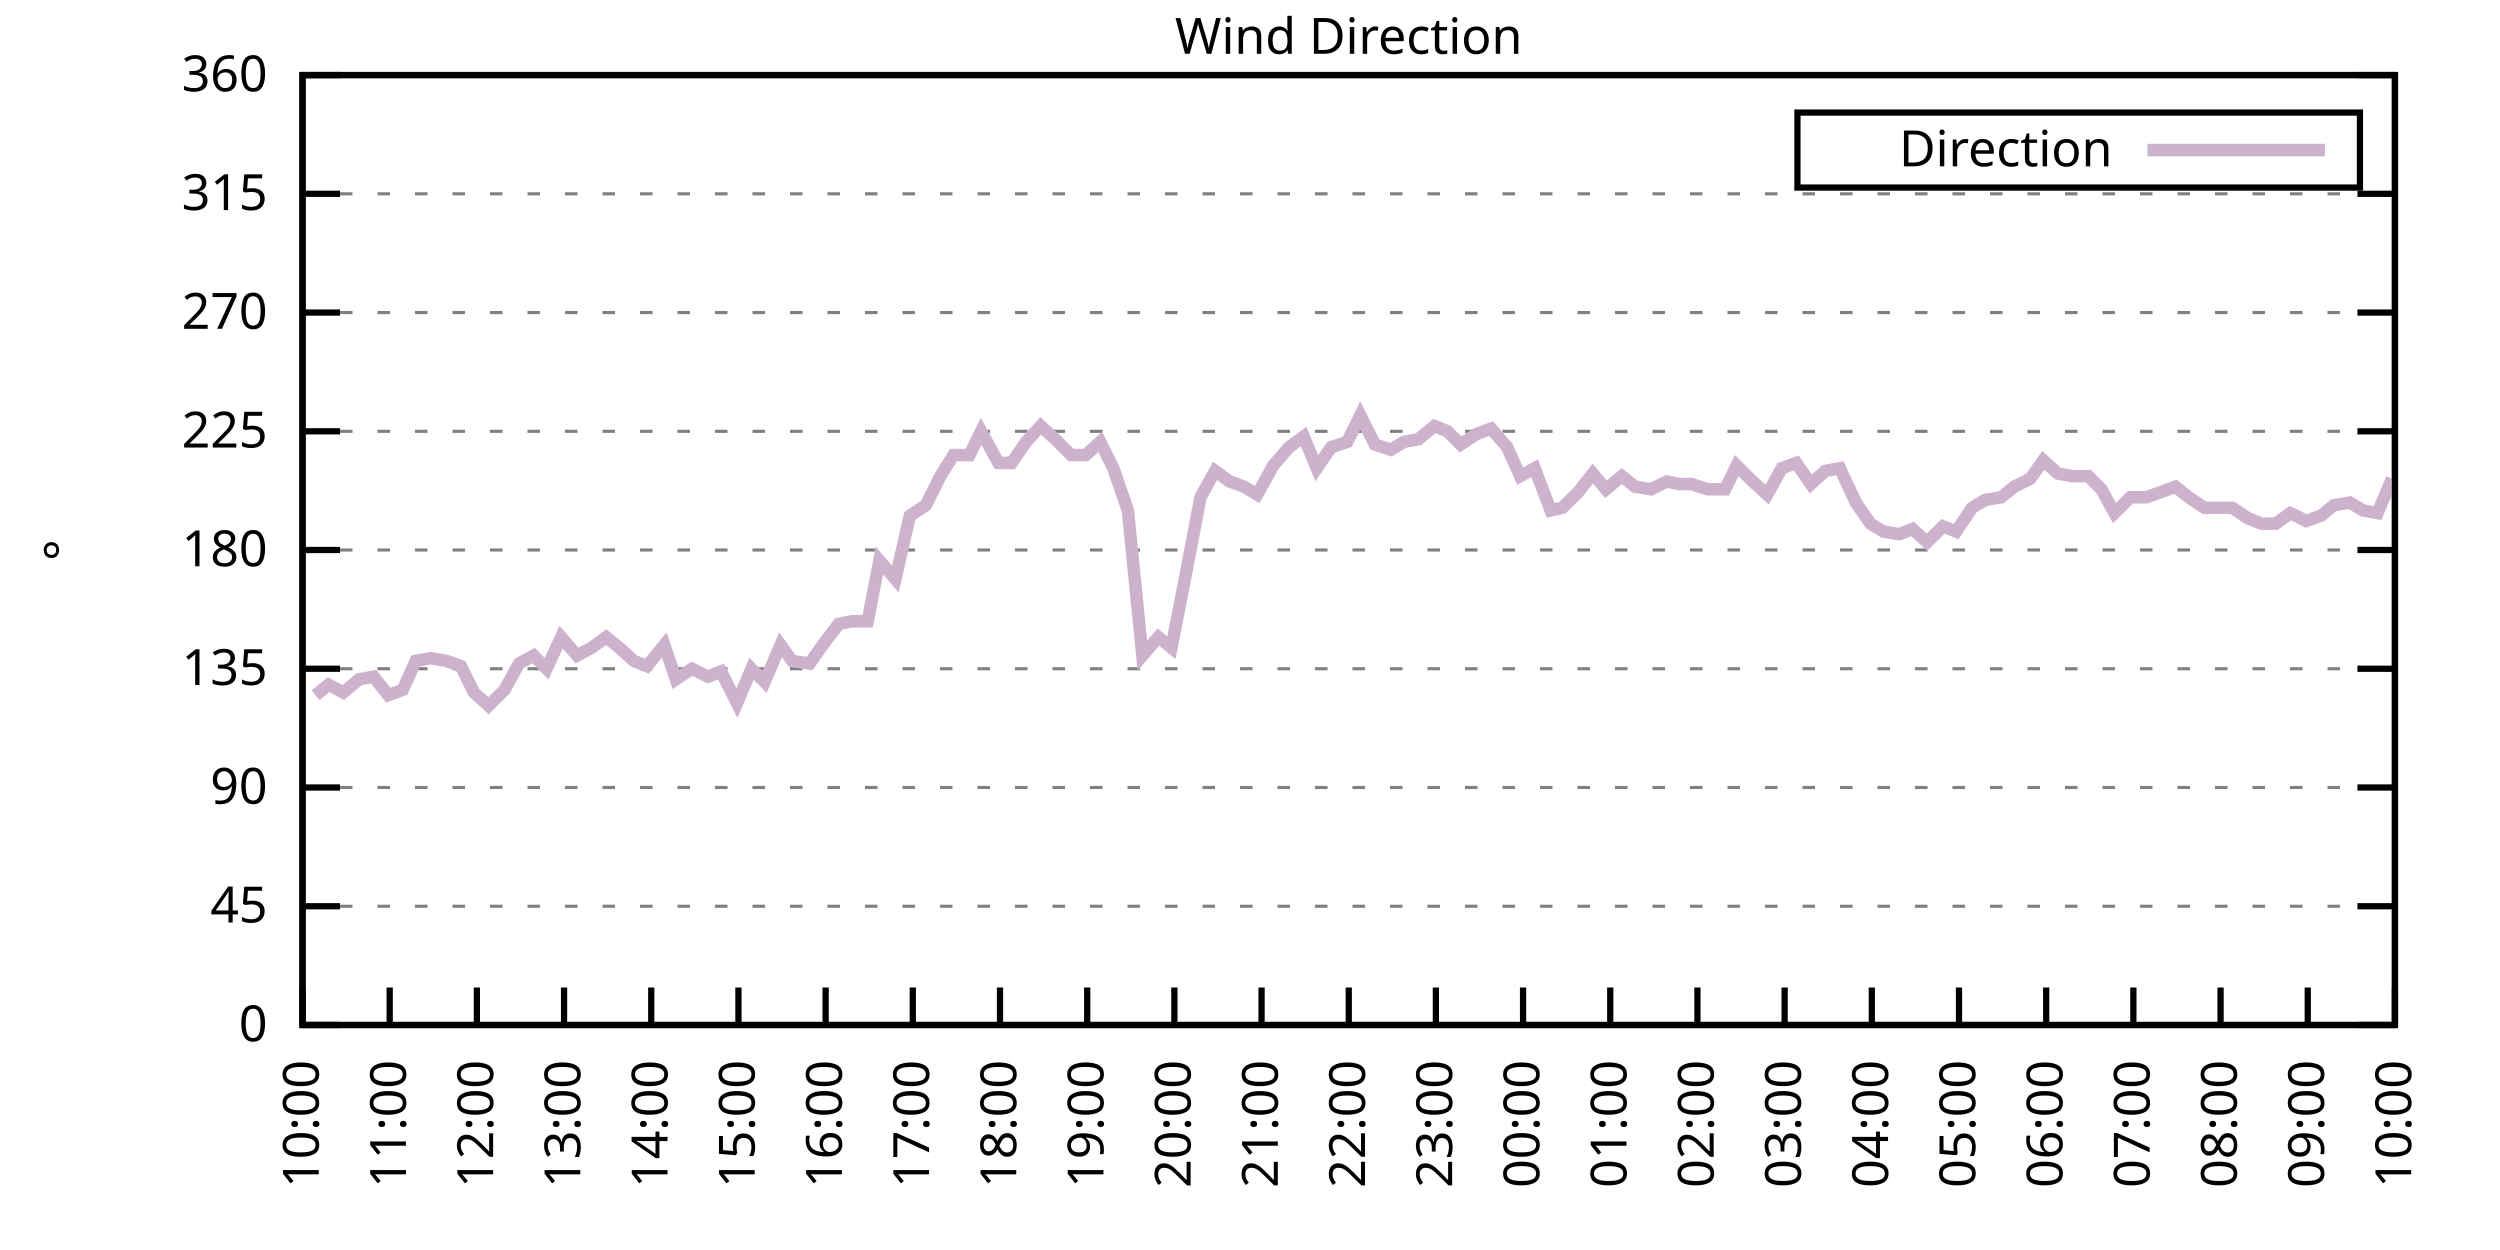
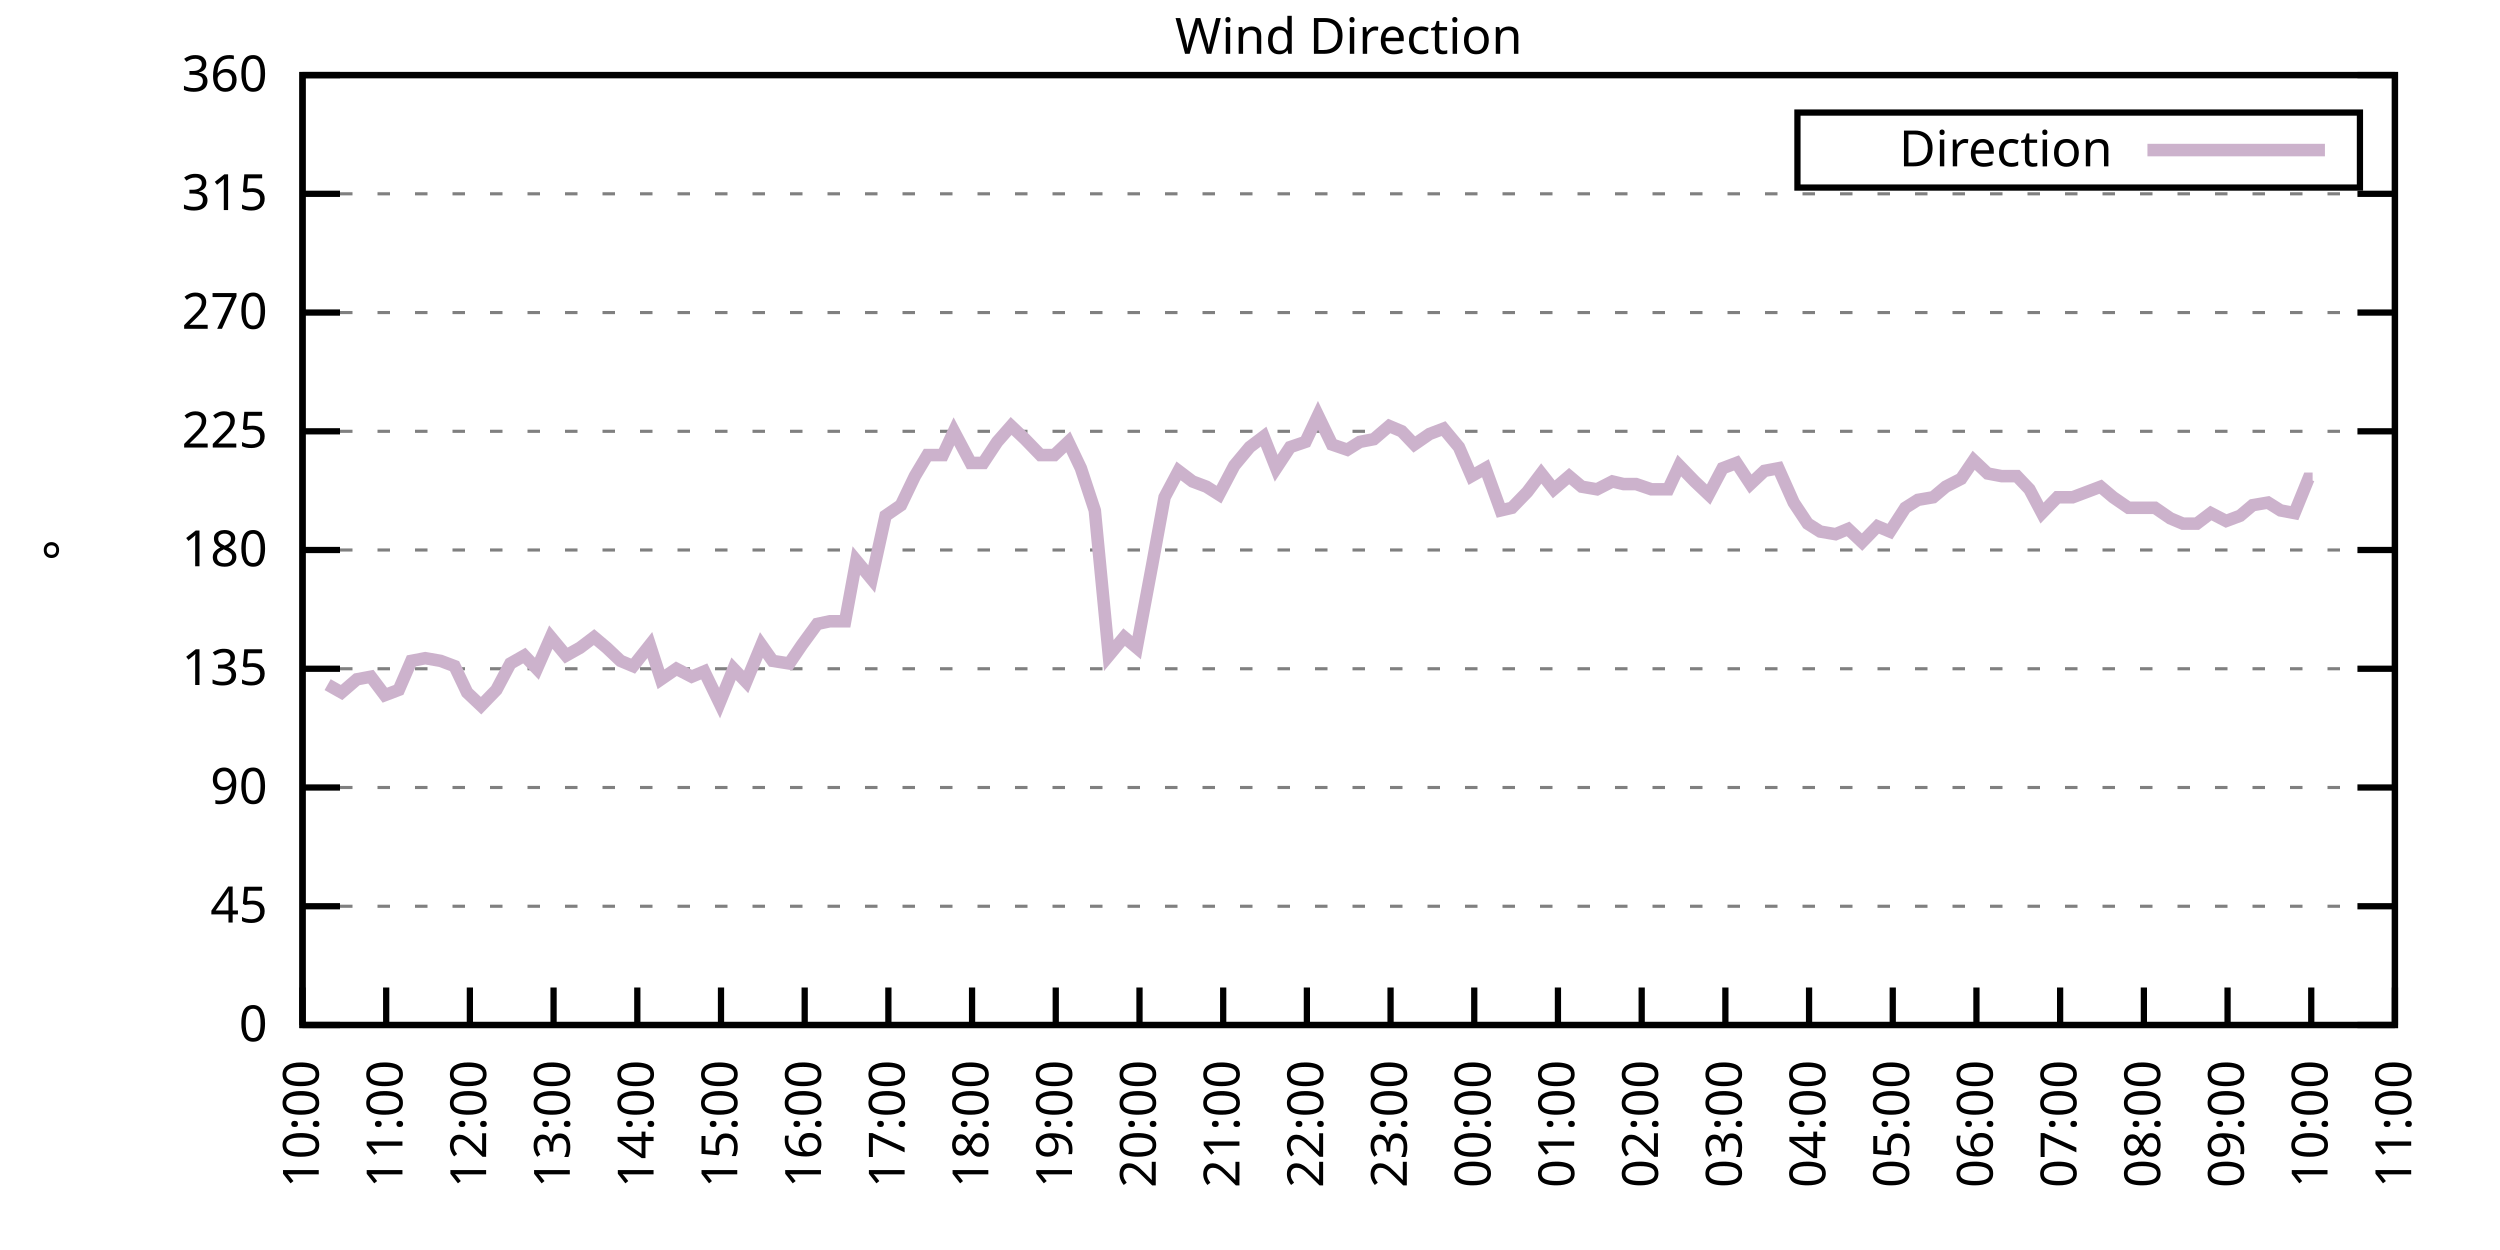
<svg xmlns="http://www.w3.org/2000/svg" xmlns:xlink="http://www.w3.org/1999/xlink" width="400" height="200" viewBox="0 0 400 200">
  <g id="gnuplot_canvas">
    <rect x="0" y="0" width="400" height="200" fill="none" />
    <defs>
      <circle id="gpDot" r="0.5" stroke-width="0.5" stroke="currentColor" />
      <path id="gpPt0" stroke-width="0.333" stroke="currentColor" d="M-1,0 h2 M0,-1 v2" />
      <path id="gpPt1" stroke-width="0.333" stroke="currentColor" d="M-1,-1 L1,1 M1,-1 L-1,1" />
      <path id="gpPt2" stroke-width="0.333" stroke="currentColor" d="M-1,0 L1,0 M0,-1 L0,1 M-1,-1 L1,1 M-1,1 L1,-1" />
      <rect id="gpPt3" stroke-width="0.333" stroke="currentColor" x="-1" y="-1" width="2" height="2" />
      <rect id="gpPt4" stroke-width="0.333" stroke="currentColor" fill="currentColor" x="-1" y="-1" width="2" height="2" />
      <circle id="gpPt5" stroke-width="0.333" stroke="currentColor" cx="0" cy="0" r="1" />
      <use xlink:href="#gpPt5" id="gpPt6" fill="currentColor" stroke="none" />
      <path id="gpPt7" stroke-width="0.333" stroke="currentColor" d="M0,-1.33 L-1.33,0.67 L1.33,0.67 z" />
      <use xlink:href="#gpPt7" id="gpPt8" fill="currentColor" stroke="none" />
      <use xlink:href="#gpPt7" id="gpPt9" stroke="currentColor" transform="rotate(180)" />
      <use xlink:href="#gpPt9" id="gpPt10" fill="currentColor" stroke="none" />
      <use xlink:href="#gpPt3" id="gpPt11" stroke="currentColor" transform="rotate(45)" />
      <use xlink:href="#gpPt11" id="gpPt12" fill="currentColor" stroke="none" />
      <path id="gpPt13" stroke-width="0.333" stroke="currentColor" d="M0,1.330 L1.265,0.411 L0.782,-1.067 L-0.782,-1.076 L-1.265,0.411 z" />
      <use xlink:href="#gpPt13" id="gpPt14" fill="currentColor" stroke="none" />
      <filter id="textbox" filterUnits="objectBoundingBox" x="0" y="0" height="1" width="1">
        <feFlood flood-color="white" flood-opacity="1" result="bgnd" />
        <feComposite in="SourceGraphic" in2="bgnd" operator="atop" />
      </filter>
      <filter id="greybox" filterUnits="objectBoundingBox" x="0" y="0" height="1" width="1">
        <feFlood flood-color="lightgrey" flood-opacity="1" result="grey" />
        <feComposite in="SourceGraphic" in2="grey" operator="atop" />
      </filter>
    </defs>
    <g fill="none" color="white" stroke="currentColor" stroke-width="1.00" stroke-linecap="butt" stroke-linejoin="miter">
</g>
    <g fill="none" color="black" stroke="currentColor" stroke-width="1.00" stroke-linecap="butt" stroke-linejoin="miter">
      <g stroke="none" shape-rendering="crispEdges">
        <polygon fill="rgb(255, 255, 255)" points="48.40,164.00 383.18,164.00 383.18,12.02 48.40,12.02 " />
      </g>
    </g>
    <g fill="none" color="black" stroke="currentColor" stroke-width="1.00" stroke-linecap="butt" stroke-linejoin="miter">
</g>
    <g fill="none" color="black" stroke="black" stroke-width="0.50" stroke-linecap="butt" stroke-linejoin="miter">
</g>
    <g fill="none" color="gray" stroke="currentColor" stroke-width="0.50" stroke-linecap="butt" stroke-linejoin="miter">
      <path stroke="gray" stroke-dasharray="2,4" class="gridline" d="M48.40,164.00 L383.19,164.00  " />
    </g>
    <g fill="none" color="gray" stroke="gray" stroke-width="1.00" stroke-linecap="butt" stroke-linejoin="miter">
</g>
    <g fill="none" color="black" stroke="currentColor" stroke-width="1.00" stroke-linecap="butt" stroke-linejoin="miter">
      <path stroke="black" d="M48.40,164.00 L54.40,164.00 M383.19,164.00 L377.19,164.00  " />
      <g transform="translate(42.80,166.60)" stroke="none" fill="black" font-family="Sans" font-size="8.00" text-anchor="end">
        <text>
          <tspan font-family="Sans"> 0</tspan>
        </text>
      </g>
    </g>
    <g fill="none" color="black" stroke="currentColor" stroke-width="1.00" stroke-linecap="butt" stroke-linejoin="miter">
</g>
    <g fill="none" color="black" stroke="black" stroke-width="0.50" stroke-linecap="butt" stroke-linejoin="miter">
</g>
    <g fill="none" color="gray" stroke="currentColor" stroke-width="0.50" stroke-linecap="butt" stroke-linejoin="miter">
      <path stroke="gray" stroke-dasharray="2,4" class="gridline" d="M48.40,145.00 L383.19,145.00  " />
    </g>
    <g fill="none" color="gray" stroke="gray" stroke-width="1.00" stroke-linecap="butt" stroke-linejoin="miter">
</g>
    <g fill="none" color="black" stroke="currentColor" stroke-width="1.00" stroke-linecap="butt" stroke-linejoin="miter">
      <path stroke="black" d="M48.40,145.00 L54.40,145.00 M383.19,145.00 L377.19,145.00  " />
      <g transform="translate(42.80,147.60)" stroke="none" fill="black" font-family="Sans" font-size="8.00" text-anchor="end">
        <text>
          <tspan font-family="Sans"> 45</tspan>
        </text>
      </g>
    </g>
    <g fill="none" color="black" stroke="currentColor" stroke-width="1.00" stroke-linecap="butt" stroke-linejoin="miter">
</g>
    <g fill="none" color="black" stroke="black" stroke-width="0.50" stroke-linecap="butt" stroke-linejoin="miter">
</g>
    <g fill="none" color="gray" stroke="currentColor" stroke-width="0.50" stroke-linecap="butt" stroke-linejoin="miter">
      <path stroke="gray" stroke-dasharray="2,4" class="gridline" d="M48.40,126.00 L383.19,126.00  " />
    </g>
    <g fill="none" color="gray" stroke="gray" stroke-width="1.00" stroke-linecap="butt" stroke-linejoin="miter">
</g>
    <g fill="none" color="black" stroke="currentColor" stroke-width="1.00" stroke-linecap="butt" stroke-linejoin="miter">
      <path stroke="black" d="M48.40,126.00 L54.40,126.00 M383.19,126.00 L377.19,126.00  " />
      <g transform="translate(42.80,128.60)" stroke="none" fill="black" font-family="Sans" font-size="8.00" text-anchor="end">
        <text>
          <tspan font-family="Sans"> 90</tspan>
        </text>
      </g>
    </g>
    <g fill="none" color="black" stroke="currentColor" stroke-width="1.00" stroke-linecap="butt" stroke-linejoin="miter">
</g>
    <g fill="none" color="black" stroke="black" stroke-width="0.50" stroke-linecap="butt" stroke-linejoin="miter">
</g>
    <g fill="none" color="gray" stroke="currentColor" stroke-width="0.50" stroke-linecap="butt" stroke-linejoin="miter">
      <path stroke="gray" stroke-dasharray="2,4" class="gridline" d="M48.40,107.00 L383.19,107.00  " />
    </g>
    <g fill="none" color="gray" stroke="gray" stroke-width="1.00" stroke-linecap="butt" stroke-linejoin="miter">
</g>
    <g fill="none" color="black" stroke="currentColor" stroke-width="1.00" stroke-linecap="butt" stroke-linejoin="miter">
      <path stroke="black" d="M48.40,107.00 L54.40,107.00 M383.19,107.00 L377.19,107.00  " />
      <g transform="translate(42.80,109.60)" stroke="none" fill="black" font-family="Sans" font-size="8.00" text-anchor="end">
        <text>
          <tspan font-family="Sans"> 135</tspan>
        </text>
      </g>
    </g>
    <g fill="none" color="black" stroke="currentColor" stroke-width="1.00" stroke-linecap="butt" stroke-linejoin="miter">
</g>
    <g fill="none" color="black" stroke="black" stroke-width="0.50" stroke-linecap="butt" stroke-linejoin="miter">
</g>
    <g fill="none" color="gray" stroke="currentColor" stroke-width="0.50" stroke-linecap="butt" stroke-linejoin="miter">
      <path stroke="gray" stroke-dasharray="2,4" class="gridline" d="M48.40,88.00 L383.19,88.00  " />
    </g>
    <g fill="none" color="gray" stroke="gray" stroke-width="1.00" stroke-linecap="butt" stroke-linejoin="miter">
</g>
    <g fill="none" color="black" stroke="currentColor" stroke-width="1.00" stroke-linecap="butt" stroke-linejoin="miter">
      <path stroke="black" d="M48.40,88.00 L54.40,88.00 M383.19,88.00 L377.19,88.00  " />
      <g transform="translate(42.80,90.60)" stroke="none" fill="black" font-family="Sans" font-size="8.00" text-anchor="end">
        <text>
          <tspan font-family="Sans"> 180</tspan>
        </text>
      </g>
    </g>
    <g fill="none" color="black" stroke="currentColor" stroke-width="1.00" stroke-linecap="butt" stroke-linejoin="miter">
</g>
    <g fill="none" color="black" stroke="black" stroke-width="0.50" stroke-linecap="butt" stroke-linejoin="miter">
</g>
    <g fill="none" color="gray" stroke="currentColor" stroke-width="0.50" stroke-linecap="butt" stroke-linejoin="miter">
      <path stroke="gray" stroke-dasharray="2,4" class="gridline" d="M48.40,69.01 L383.19,69.01  " />
    </g>
    <g fill="none" color="gray" stroke="gray" stroke-width="1.00" stroke-linecap="butt" stroke-linejoin="miter">
</g>
    <g fill="none" color="black" stroke="currentColor" stroke-width="1.00" stroke-linecap="butt" stroke-linejoin="miter">
      <path stroke="black" d="M48.40,69.01 L54.40,69.01 M383.19,69.01 L377.19,69.01  " />
      <g transform="translate(42.80,71.61)" stroke="none" fill="black" font-family="Sans" font-size="8.00" text-anchor="end">
        <text>
          <tspan font-family="Sans"> 225</tspan>
        </text>
      </g>
    </g>
    <g fill="none" color="black" stroke="currentColor" stroke-width="1.00" stroke-linecap="butt" stroke-linejoin="miter">
</g>
    <g fill="none" color="black" stroke="black" stroke-width="0.50" stroke-linecap="butt" stroke-linejoin="miter">
</g>
    <g fill="none" color="gray" stroke="currentColor" stroke-width="0.50" stroke-linecap="butt" stroke-linejoin="miter">
      <path stroke="gray" stroke-dasharray="2,4" class="gridline" d="M48.40,50.01 L383.19,50.01  " />
    </g>
    <g fill="none" color="gray" stroke="gray" stroke-width="1.00" stroke-linecap="butt" stroke-linejoin="miter">
</g>
    <g fill="none" color="black" stroke="currentColor" stroke-width="1.00" stroke-linecap="butt" stroke-linejoin="miter">
      <path stroke="black" d="M48.40,50.01 L54.40,50.01 M383.19,50.01 L377.19,50.01  " />
      <g transform="translate(42.80,52.61)" stroke="none" fill="black" font-family="Sans" font-size="8.00" text-anchor="end">
        <text>
          <tspan font-family="Sans"> 270</tspan>
        </text>
      </g>
    </g>
    <g fill="none" color="black" stroke="currentColor" stroke-width="1.00" stroke-linecap="butt" stroke-linejoin="miter">
</g>
    <g fill="none" color="black" stroke="black" stroke-width="0.50" stroke-linecap="butt" stroke-linejoin="miter">
</g>
    <g fill="none" color="gray" stroke="currentColor" stroke-width="0.50" stroke-linecap="butt" stroke-linejoin="miter">
      <path stroke="gray" stroke-dasharray="2,4" class="gridline" d="M48.40,31.01 L383.19,31.01  " />
    </g>
    <g fill="none" color="gray" stroke="gray" stroke-width="1.00" stroke-linecap="butt" stroke-linejoin="miter">
</g>
    <g fill="none" color="black" stroke="currentColor" stroke-width="1.00" stroke-linecap="butt" stroke-linejoin="miter">
      <path stroke="black" d="M48.40,31.01 L54.40,31.01 M383.19,31.01 L377.19,31.01  " />
      <g transform="translate(42.80,33.61)" stroke="none" fill="black" font-family="Sans" font-size="8.00" text-anchor="end">
        <text>
          <tspan font-family="Sans"> 315</tspan>
        </text>
      </g>
    </g>
    <g fill="none" color="black" stroke="currentColor" stroke-width="1.00" stroke-linecap="butt" stroke-linejoin="miter">
</g>
    <g fill="none" color="black" stroke="black" stroke-width="0.50" stroke-linecap="butt" stroke-linejoin="miter">
</g>
    <g fill="none" color="gray" stroke="currentColor" stroke-width="0.50" stroke-linecap="butt" stroke-linejoin="miter">
      <path stroke="gray" stroke-dasharray="2,4" class="gridline" d="M48.40,12.01 L383.19,12.01  " />
    </g>
    <g fill="none" color="gray" stroke="gray" stroke-width="1.00" stroke-linecap="butt" stroke-linejoin="miter">
</g>
    <g fill="none" color="black" stroke="currentColor" stroke-width="1.00" stroke-linecap="butt" stroke-linejoin="miter">
      <path stroke="black" d="M48.40,12.01 L54.40,12.01 M383.19,12.01 L377.19,12.01  " />
      <g transform="translate(42.80,14.61)" stroke="none" fill="black" font-family="Sans" font-size="8.00" text-anchor="end">
        <text>
          <tspan font-family="Sans"> 360</tspan>
        </text>
      </g>
    </g>
    <g fill="none" color="black" stroke="currentColor" stroke-width="1.00" stroke-linecap="butt" stroke-linejoin="miter">
      <path stroke="black" d="M48.40,164.00 L48.40,158.00  " />
      <g transform="translate(51.00,169.60) rotate(270.00)" stroke="none" fill="black" font-family="Sans" font-size="8.00" text-anchor="end">
        <text>
          <tspan font-family="Sans">10:00</tspan>
        </text>
      </g>
    </g>
    <g fill="none" color="black" stroke="currentColor" stroke-width="1.00" stroke-linecap="butt" stroke-linejoin="miter">
-       <path stroke="black" d="M62.35,164.00 L62.35,158.00  " />
-       <g transform="translate(64.95,169.60) rotate(270.00)" stroke="none" fill="black" font-family="Sans" font-size="8.00" text-anchor="end">
+       <path stroke="black" d="M61.79,164.00 L61.79,158.00  " />
+       <g transform="translate(64.39,169.60) rotate(270.00)" stroke="none" fill="black" font-family="Sans" font-size="8.00" text-anchor="end">
        <text>
          <tspan font-family="Sans">11:00</tspan>
        </text>
      </g>
    </g>
    <g fill="none" color="black" stroke="currentColor" stroke-width="1.00" stroke-linecap="butt" stroke-linejoin="miter">
-       <path stroke="black" d="M76.30,164.00 L76.30,158.00  " />
-       <g transform="translate(78.90,169.60) rotate(270.00)" stroke="none" fill="black" font-family="Sans" font-size="8.00" text-anchor="end">
+       <path stroke="black" d="M75.18,164.00 L75.18,158.00  " />
+       <g transform="translate(77.78,169.60) rotate(270.00)" stroke="none" fill="black" font-family="Sans" font-size="8.00" text-anchor="end">
        <text>
          <tspan font-family="Sans">12:00</tspan>
        </text>
      </g>
    </g>
    <g fill="none" color="black" stroke="currentColor" stroke-width="1.00" stroke-linecap="butt" stroke-linejoin="miter">
-       <path stroke="black" d="M90.25,164.00 L90.25,158.00  " />
-       <g transform="translate(92.85,169.60) rotate(270.00)" stroke="none" fill="black" font-family="Sans" font-size="8.00" text-anchor="end">
+       <path stroke="black" d="M88.57,164.00 L88.57,158.00  " />
+       <g transform="translate(91.17,169.60) rotate(270.00)" stroke="none" fill="black" font-family="Sans" font-size="8.00" text-anchor="end">
        <text>
          <tspan font-family="Sans">13:00</tspan>
        </text>
      </g>
    </g>
    <g fill="none" color="black" stroke="currentColor" stroke-width="1.00" stroke-linecap="butt" stroke-linejoin="miter">
-       <path stroke="black" d="M104.20,164.00 L104.20,158.00  " />
-       <g transform="translate(106.80,169.60) rotate(270.00)" stroke="none" fill="black" font-family="Sans" font-size="8.00" text-anchor="end">
+       <path stroke="black" d="M101.97,164.00 L101.97,158.00  " />
+       <g transform="translate(104.57,169.60) rotate(270.00)" stroke="none" fill="black" font-family="Sans" font-size="8.00" text-anchor="end">
        <text>
          <tspan font-family="Sans">14:00</tspan>
        </text>
      </g>
    </g>
    <g fill="none" color="black" stroke="currentColor" stroke-width="1.00" stroke-linecap="butt" stroke-linejoin="miter">
-       <path stroke="black" d="M118.15,164.00 L118.15,158.00  " />
-       <g transform="translate(120.75,169.60) rotate(270.00)" stroke="none" fill="black" font-family="Sans" font-size="8.00" text-anchor="end">
+       <path stroke="black" d="M115.36,164.00 L115.36,158.00  " />
+       <g transform="translate(117.96,169.60) rotate(270.00)" stroke="none" fill="black" font-family="Sans" font-size="8.00" text-anchor="end">
        <text>
          <tspan font-family="Sans">15:00</tspan>
        </text>
      </g>
    </g>
    <g fill="none" color="black" stroke="currentColor" stroke-width="1.00" stroke-linecap="butt" stroke-linejoin="miter">
-       <path stroke="black" d="M132.10,164.00 L132.10,158.00  " />
-       <g transform="translate(134.70,169.60) rotate(270.00)" stroke="none" fill="black" font-family="Sans" font-size="8.00" text-anchor="end">
+       <path stroke="black" d="M128.75,164.00 L128.75,158.00  " />
+       <g transform="translate(131.35,169.60) rotate(270.00)" stroke="none" fill="black" font-family="Sans" font-size="8.00" text-anchor="end">
        <text>
          <tspan font-family="Sans">16:00</tspan>
        </text>
      </g>
    </g>
    <g fill="none" color="black" stroke="currentColor" stroke-width="1.00" stroke-linecap="butt" stroke-linejoin="miter">
-       <path stroke="black" d="M146.05,164.00 L146.05,158.00  " />
-       <g transform="translate(148.65,169.60) rotate(270.00)" stroke="none" fill="black" font-family="Sans" font-size="8.00" text-anchor="end">
+       <path stroke="black" d="M142.14,164.00 L142.14,158.00  " />
+       <g transform="translate(144.74,169.60) rotate(270.00)" stroke="none" fill="black" font-family="Sans" font-size="8.00" text-anchor="end">
        <text>
          <tspan font-family="Sans">17:00</tspan>
        </text>
      </g>
    </g>
    <g fill="none" color="black" stroke="currentColor" stroke-width="1.00" stroke-linecap="butt" stroke-linejoin="miter">
-       <path stroke="black" d="M160.00,164.00 L160.00,158.00  " />
-       <g transform="translate(162.60,169.60) rotate(270.00)" stroke="none" fill="black" font-family="Sans" font-size="8.00" text-anchor="end">
+       <path stroke="black" d="M155.53,164.00 L155.53,158.00  " />
+       <g transform="translate(158.13,169.60) rotate(270.00)" stroke="none" fill="black" font-family="Sans" font-size="8.00" text-anchor="end">
        <text>
          <tspan font-family="Sans">18:00</tspan>
        </text>
      </g>
    </g>
    <g fill="none" color="black" stroke="currentColor" stroke-width="1.00" stroke-linecap="butt" stroke-linejoin="miter">
-       <path stroke="black" d="M173.95,164.00 L173.95,158.00  " />
-       <g transform="translate(176.55,169.60) rotate(270.00)" stroke="none" fill="black" font-family="Sans" font-size="8.00" text-anchor="end">
+       <path stroke="black" d="M168.92,164.00 L168.92,158.00  " />
+       <g transform="translate(171.52,169.60) rotate(270.00)" stroke="none" fill="black" font-family="Sans" font-size="8.00" text-anchor="end">
        <text>
          <tspan font-family="Sans">19:00</tspan>
        </text>
      </g>
    </g>
    <g fill="none" color="black" stroke="currentColor" stroke-width="1.00" stroke-linecap="butt" stroke-linejoin="miter">
-       <path stroke="black" d="M187.90,164.00 L187.90,158.00  " />
-       <g transform="translate(190.50,169.60) rotate(270.00)" stroke="none" fill="black" font-family="Sans" font-size="8.00" text-anchor="end">
+       <path stroke="black" d="M182.32,164.00 L182.32,158.00  " />
+       <g transform="translate(184.92,169.60) rotate(270.00)" stroke="none" fill="black" font-family="Sans" font-size="8.00" text-anchor="end">
        <text>
          <tspan font-family="Sans">20:00</tspan>
        </text>
      </g>
    </g>
    <g fill="none" color="black" stroke="currentColor" stroke-width="1.00" stroke-linecap="butt" stroke-linejoin="miter">
-       <path stroke="black" d="M201.85,164.00 L201.85,158.00  " />
-       <g transform="translate(204.45,169.60) rotate(270.00)" stroke="none" fill="black" font-family="Sans" font-size="8.00" text-anchor="end">
+       <path stroke="black" d="M195.71,164.00 L195.71,158.00  " />
+       <g transform="translate(198.31,169.60) rotate(270.00)" stroke="none" fill="black" font-family="Sans" font-size="8.00" text-anchor="end">
        <text>
          <tspan font-family="Sans">21:00</tspan>
        </text>
      </g>
    </g>
    <g fill="none" color="black" stroke="currentColor" stroke-width="1.00" stroke-linecap="butt" stroke-linejoin="miter">
-       <path stroke="black" d="M215.80,164.00 L215.80,158.00  " />
-       <g transform="translate(218.40,169.60) rotate(270.00)" stroke="none" fill="black" font-family="Sans" font-size="8.00" text-anchor="end">
+       <path stroke="black" d="M209.10,164.00 L209.10,158.00  " />
+       <g transform="translate(211.70,169.60) rotate(270.00)" stroke="none" fill="black" font-family="Sans" font-size="8.00" text-anchor="end">
        <text>
          <tspan font-family="Sans">22:00</tspan>
        </text>
      </g>
    </g>
    <g fill="none" color="black" stroke="currentColor" stroke-width="1.00" stroke-linecap="butt" stroke-linejoin="miter">
-       <path stroke="black" d="M229.74,164.00 L229.74,158.00  " />
-       <g transform="translate(232.34,169.60) rotate(270.00)" stroke="none" fill="black" font-family="Sans" font-size="8.00" text-anchor="end">
+       <path stroke="black" d="M222.49,164.00 L222.49,158.00  " />
+       <g transform="translate(225.09,169.60) rotate(270.00)" stroke="none" fill="black" font-family="Sans" font-size="8.00" text-anchor="end">
        <text>
          <tspan font-family="Sans">23:00</tspan>
        </text>
      </g>
    </g>
    <g fill="none" color="black" stroke="currentColor" stroke-width="1.00" stroke-linecap="butt" stroke-linejoin="miter">
-       <path stroke="black" d="M243.69,164.00 L243.69,158.00  " />
-       <g transform="translate(246.29,169.60) rotate(270.00)" stroke="none" fill="black" font-family="Sans" font-size="8.00" text-anchor="end">
+       <path stroke="black" d="M235.88,164.00 L235.88,158.00  " />
+       <g transform="translate(238.48,169.60) rotate(270.00)" stroke="none" fill="black" font-family="Sans" font-size="8.00" text-anchor="end">
        <text>
          <tspan font-family="Sans">00:00</tspan>
        </text>
      </g>
    </g>
    <g fill="none" color="black" stroke="currentColor" stroke-width="1.00" stroke-linecap="butt" stroke-linejoin="miter">
-       <path stroke="black" d="M257.64,164.00 L257.64,158.00  " />
-       <g transform="translate(260.24,169.60) rotate(270.00)" stroke="none" fill="black" font-family="Sans" font-size="8.00" text-anchor="end">
+       <path stroke="black" d="M249.27,164.00 L249.27,158.00  " />
+       <g transform="translate(251.87,169.60) rotate(270.00)" stroke="none" fill="black" font-family="Sans" font-size="8.00" text-anchor="end">
        <text>
          <tspan font-family="Sans">01:00</tspan>
        </text>
      </g>
    </g>
    <g fill="none" color="black" stroke="currentColor" stroke-width="1.00" stroke-linecap="butt" stroke-linejoin="miter">
-       <path stroke="black" d="M271.59,164.00 L271.59,158.00  " />
-       <g transform="translate(274.19,169.60) rotate(270.00)" stroke="none" fill="black" font-family="Sans" font-size="8.00" text-anchor="end">
+       <path stroke="black" d="M262.67,164.00 L262.67,158.00  " />
+       <g transform="translate(265.27,169.60) rotate(270.00)" stroke="none" fill="black" font-family="Sans" font-size="8.00" text-anchor="end">
        <text>
          <tspan font-family="Sans">02:00</tspan>
        </text>
      </g>
    </g>
    <g fill="none" color="black" stroke="currentColor" stroke-width="1.00" stroke-linecap="butt" stroke-linejoin="miter">
-       <path stroke="black" d="M285.54,164.00 L285.54,158.00  " />
-       <g transform="translate(288.14,169.60) rotate(270.00)" stroke="none" fill="black" font-family="Sans" font-size="8.00" text-anchor="end">
+       <path stroke="black" d="M276.06,164.00 L276.06,158.00  " />
+       <g transform="translate(278.66,169.60) rotate(270.00)" stroke="none" fill="black" font-family="Sans" font-size="8.00" text-anchor="end">
        <text>
          <tspan font-family="Sans">03:00</tspan>
        </text>
      </g>
    </g>
    <g fill="none" color="black" stroke="currentColor" stroke-width="1.00" stroke-linecap="butt" stroke-linejoin="miter">
-       <path stroke="black" d="M299.49,164.00 L299.49,158.00  " />
-       <g transform="translate(302.09,169.60) rotate(270.00)" stroke="none" fill="black" font-family="Sans" font-size="8.00" text-anchor="end">
+       <path stroke="black" d="M289.45,164.00 L289.45,158.00  " />
+       <g transform="translate(292.05,169.60) rotate(270.00)" stroke="none" fill="black" font-family="Sans" font-size="8.00" text-anchor="end">
        <text>
          <tspan font-family="Sans">04:00</tspan>
        </text>
      </g>
    </g>
    <g fill="none" color="black" stroke="currentColor" stroke-width="1.00" stroke-linecap="butt" stroke-linejoin="miter">
-       <path stroke="black" d="M313.44,164.00 L313.44,158.00  " />
-       <g transform="translate(316.04,169.60) rotate(270.00)" stroke="none" fill="black" font-family="Sans" font-size="8.00" text-anchor="end">
+       <path stroke="black" d="M302.84,164.00 L302.84,158.00  " />
+       <g transform="translate(305.44,169.60) rotate(270.00)" stroke="none" fill="black" font-family="Sans" font-size="8.00" text-anchor="end">
        <text>
          <tspan font-family="Sans">05:00</tspan>
        </text>
      </g>
    </g>
    <g fill="none" color="black" stroke="currentColor" stroke-width="1.00" stroke-linecap="butt" stroke-linejoin="miter">
-       <path stroke="black" d="M327.39,164.00 L327.39,158.00  " />
-       <g transform="translate(329.99,169.60) rotate(270.00)" stroke="none" fill="black" font-family="Sans" font-size="8.00" text-anchor="end">
+       <path stroke="black" d="M316.23,164.00 L316.23,158.00  " />
+       <g transform="translate(318.83,169.60) rotate(270.00)" stroke="none" fill="black" font-family="Sans" font-size="8.00" text-anchor="end">
        <text>
          <tspan font-family="Sans">06:00</tspan>
        </text>
      </g>
    </g>
    <g fill="none" color="black" stroke="currentColor" stroke-width="1.00" stroke-linecap="butt" stroke-linejoin="miter">
-       <path stroke="black" d="M341.34,164.00 L341.34,158.00  " />
-       <g transform="translate(343.94,169.60) rotate(270.00)" stroke="none" fill="black" font-family="Sans" font-size="8.00" text-anchor="end">
+       <path stroke="black" d="M329.62,164.00 L329.62,158.00  " />
+       <g transform="translate(332.22,169.60) rotate(270.00)" stroke="none" fill="black" font-family="Sans" font-size="8.00" text-anchor="end">
        <text>
          <tspan font-family="Sans">07:00</tspan>
        </text>
      </g>
    </g>
    <g fill="none" color="black" stroke="currentColor" stroke-width="1.00" stroke-linecap="butt" stroke-linejoin="miter">
-       <path stroke="black" d="M355.29,164.00 L355.29,158.00  " />
-       <g transform="translate(357.89,169.60) rotate(270.00)" stroke="none" fill="black" font-family="Sans" font-size="8.00" text-anchor="end">
+       <path stroke="black" d="M343.02,164.00 L343.02,158.00  " />
+       <g transform="translate(345.62,169.60) rotate(270.00)" stroke="none" fill="black" font-family="Sans" font-size="8.00" text-anchor="end">
        <text>
          <tspan font-family="Sans">08:00</tspan>
        </text>
      </g>
    </g>
    <g fill="none" color="black" stroke="currentColor" stroke-width="1.00" stroke-linecap="butt" stroke-linejoin="miter">
-       <path stroke="black" d="M369.24,164.00 L369.24,158.00  " />
-       <g transform="translate(371.84,169.60) rotate(270.00)" stroke="none" fill="black" font-family="Sans" font-size="8.00" text-anchor="end">
+       <path stroke="black" d="M356.41,164.00 L356.41,158.00  " />
+       <g transform="translate(359.01,169.60) rotate(270.00)" stroke="none" fill="black" font-family="Sans" font-size="8.00" text-anchor="end">
        <text>
          <tspan font-family="Sans">09:00</tspan>
+         </text>
+       </g>
+     </g>
+     <g fill="none" color="black" stroke="currentColor" stroke-width="1.00" stroke-linecap="butt" stroke-linejoin="miter">
+       <path stroke="black" d="M369.80,164.00 L369.80,158.00  " />
+       <g transform="translate(372.40,169.60) rotate(270.00)" stroke="none" fill="black" font-family="Sans" font-size="8.00" text-anchor="end">
+         <text>
+           <tspan font-family="Sans">10:00</tspan>
        </text>
      </g>
    </g>
    <g fill="none" color="black" stroke="currentColor" stroke-width="1.00" stroke-linecap="butt" stroke-linejoin="miter">
      <path stroke="black" d="M383.19,164.00 L383.19,158.00  " />
      <g transform="translate(385.79,169.60) rotate(270.00)" stroke="none" fill="black" font-family="Sans" font-size="8.00" text-anchor="end">
        <text>
-           <tspan font-family="Sans">10:00</tspan>
+           <tspan font-family="Sans">11:00</tspan>
        </text>
      </g>
    </g>
    <g fill="none" color="black" stroke="currentColor" stroke-width="1.00" stroke-linecap="butt" stroke-linejoin="miter">
</g>
    <g fill="none" color="black" stroke="currentColor" stroke-width="1.00" stroke-linecap="butt" stroke-linejoin="miter">
      <path stroke="black" d="M48.40,12.01 L48.40,164.00 L383.19,164.00 L383.19,12.01 L48.40,12.01 Z  " />
    </g>
    <g fill="none" color="black" stroke="currentColor" stroke-width="1.00" stroke-linecap="butt" stroke-linejoin="miter">
</g>
    <g fill="none" color="black" stroke="currentColor" stroke-width="1.00" stroke-linecap="butt" stroke-linejoin="miter">
      <path stroke="black" d="M287.59,30.01 L287.59,18.01 L377.59,18.01 L377.59,30.01 L287.59,30.01 Z  " />
    </g>
    <g id="Wind_direction_plot_1">
      <g fill="none" color="white" stroke="black" stroke-width="2.00" stroke-linecap="butt" stroke-linejoin="miter">
</g>
      <g fill="none" color="black" stroke="currentColor" stroke-width="2.00" stroke-linecap="butt" stroke-linejoin="miter">
        <g transform="translate(337.99,26.61)" stroke="none" fill="black" font-family="Sans" font-size="8.00" text-anchor="end">
          <text>
            <tspan font-family="Sans">Direction</tspan>
          </text>
        </g>
      </g>
      <g fill="none" color="black" stroke="currentColor" stroke-width="2.00" stroke-linecap="butt" stroke-linejoin="miter">
-         <path stroke="rgb(204, 178, 204)" d="M343.59,24.01 L371.99,24.01 M50.49,111.23 L52.58,109.54 L54.91,110.80 L57.47,108.69 L59.79,108.27 L62.12,111.23   L64.44,110.38 L66.53,105.74 L68.86,105.31 L71.42,105.74 L73.74,106.58 L75.83,110.80 L78.16,112.91 L80.72,110.38   L83.04,106.16 L85.37,104.89 L87.46,107.00 L89.78,101.94 L92.34,104.89 L94.67,103.63 L96.99,101.94 L99.08,103.63   L101.41,105.74 L103.50,106.58 L106.29,103.20 L108.15,108.69 L110.71,107.00 L113.27,108.27 L115.36,107.43 L117.92,112.49   L120.24,107.00 L122.33,109.11 L124.89,103.20 L126.75,105.74 L129.54,106.16 L131.63,103.20 L134.19,99.83 L136.28,99.40   L138.84,99.40 L140.70,89.69 L143.26,92.65 L145.58,82.52 L148.14,80.83 L150.46,76.18 L152.56,72.81 L155.11,72.81   L156.97,69.01 L159.76,74.07 L161.86,74.07 L164.18,70.70 L166.51,68.16 L168.83,70.27 L171.39,72.81 L173.71,72.81   L176.04,70.70 L178.13,74.92 L180.46,81.67 L182.78,104.89 L185.34,101.94 L187.43,103.63 L189.99,90.54 L192.08,79.56   L194.41,75.34 L196.73,77.03 L199.06,77.87 L201.15,79.14 L203.71,74.49 L206.26,71.54 L208.59,69.85 L210.68,74.92   L213.01,71.54 L215.56,70.70 L217.65,66.47 L219.98,71.12 L222.54,71.96 L224.63,70.70 L226.95,70.27 L229.51,68.16   L231.60,69.01 L233.70,71.12 L236.25,69.43 L238.58,68.58 L241.14,71.54 L243.23,76.18 L245.55,74.92 L248.11,81.67   L249.97,81.25 L252.53,78.72 L254.85,75.76 L256.95,78.29 L259.50,76.18 L261.60,77.87 L264.15,78.29 L266.71,77.03   L268.57,77.45 L270.66,77.45 L273.22,78.29 L276.01,78.29 L277.87,74.49 L280.43,77.03 L282.75,79.14 L285.08,74.92   L287.40,74.07 L289.73,77.45 L292.05,75.34 L294.38,74.92 L296.94,80.41 L299.26,83.78 L301.35,85.05 L303.91,85.47   L306.00,84.63 L308.33,86.74 L310.88,84.21 L312.98,85.05 L315.53,81.25 L317.63,79.98 L320.18,79.56 L322.28,77.87   L324.83,76.61 L326.93,73.65 L329.25,75.76 L331.58,76.18 L334.13,76.18 L336.23,78.29 L338.32,82.09 L340.88,79.56   L343.43,79.56 L345.76,78.72 L348.08,77.87 L350.18,79.56 L352.73,81.25 L354.83,81.25 L357.15,81.25 L359.71,82.94   L361.80,83.78 L364.13,83.78 L366.45,82.09 L369.01,83.36 L371.33,82.52 L373.43,80.83 L375.98,80.41 L378.08,81.67   L380.40,82.09 L382.73,76.61  " />
+         <path stroke="rgb(204, 178, 204)" d="M343.59,24.01 L371.99,24.01 M52.42,109.54 L54.65,110.80 L57.10,108.69 L59.34,108.27 L61.57,111.23 L63.80,110.38   L65.81,105.74 L68.04,105.31 L70.50,105.74 L72.73,106.58 L74.74,110.80 L76.97,112.91 L79.42,110.38 L81.66,106.16   L83.89,104.89 L85.90,107.00 L88.13,101.94 L90.58,104.89 L92.82,103.63 L95.05,101.94 L97.06,103.63 L99.29,105.74   L101.30,106.58 L103.98,103.20 L105.76,108.69 L108.22,107.00 L110.67,108.27 L112.68,107.43 L115.13,112.49 L117.37,107.00   L119.38,109.11 L121.83,103.20 L123.62,105.74 L126.29,106.16 L128.30,103.20 L130.76,99.83 L132.77,99.40 L135.22,99.40   L137.01,89.69 L139.46,92.65 L141.69,82.52 L144.15,80.83 L146.38,76.18 L148.39,72.81 L150.85,72.81 L152.63,69.01   L155.31,74.07 L157.32,74.07 L159.55,70.70 L161.78,68.16 L164.01,70.27 L166.47,72.81 L168.70,72.81 L170.93,70.70   L172.94,74.92 L175.17,81.67 L177.41,104.89 L179.86,101.94 L181.87,103.63 L184.32,90.54 L186.33,79.56 L188.57,75.34   L190.80,77.03 L193.03,77.87 L195.04,79.14 L197.49,74.49 L199.95,71.54 L202.18,69.85 L204.19,74.92 L206.42,71.54   L208.88,70.70 L210.88,66.47 L213.12,71.12 L215.57,71.96 L217.58,70.70 L219.81,70.27 L222.27,68.16 L224.28,69.01   L226.29,71.12 L228.74,69.43 L230.97,68.58 L233.43,71.54 L235.44,76.18 L237.67,74.92 L240.12,81.67 L241.91,81.25   L244.36,78.72 L246.60,75.76 L248.60,78.29 L251.06,76.18 L253.07,77.87 L255.52,78.29 L257.98,77.03 L259.76,77.45   L261.77,77.45 L264.23,78.29 L266.91,78.29 L268.69,74.49 L271.15,77.03 L273.38,79.14 L275.61,74.92 L277.84,74.07   L280.07,77.45 L282.31,75.34 L284.54,74.92 L286.99,80.41 L289.23,83.78 L291.23,85.05 L293.69,85.47 L295.70,84.63   L297.93,86.74 L300.39,84.21 L302.39,85.05 L304.85,81.25 L306.86,79.98 L309.31,79.56 L311.32,77.87 L313.78,76.61   L315.79,73.65 L318.02,75.76 L320.25,76.18 L322.70,76.18 L324.71,78.29 L326.72,82.09 L329.18,79.56 L331.63,79.56   L333.86,78.72 L336.10,77.87 L338.10,79.56 L340.56,81.25 L342.57,81.25 L344.80,81.25 L347.26,82.94 L349.26,83.78   L351.50,83.78 L353.73,82.09 L356.18,83.36 L358.42,82.52 L360.42,80.83 L362.88,80.41 L364.89,81.67 L367.12,82.09   L369.35,76.61 L370.02,76.61  " />
      </g>
    </g>
    <g fill="none" color="black" stroke="currentColor" stroke-width="2.00" stroke-linecap="butt" stroke-linejoin="miter">
</g>
    <g fill="none" color="black" stroke="black" stroke-width="1.00" stroke-linecap="butt" stroke-linejoin="miter">
</g>
    <g fill="none" color="black" stroke="currentColor" stroke-width="1.00" stroke-linecap="butt" stroke-linejoin="miter">
      <path stroke="black" d="M48.40,12.01 L48.40,164.00 L383.19,164.00 L383.19,12.01 L48.40,12.01 Z  " />
      <g transform="translate(12.80,88.01) rotate(270.00)" stroke="none" fill="black" font-family="Sans" font-size="8.00" text-anchor="middle">
        <text>
          <tspan font-family="Sans">°</tspan>
        </text>
      </g>
    </g>
    <g fill="none" color="black" stroke="currentColor" stroke-width="1.00" stroke-linecap="butt" stroke-linejoin="miter">
</g>
    <g fill="none" color="black" stroke="currentColor" stroke-width="1.00" stroke-linecap="butt" stroke-linejoin="miter">
      <g transform="translate(215.79,8.61)" stroke="none" fill="black" font-family="Sans" font-size="8.00" text-anchor="middle">
        <text>
          <tspan font-family="Sans">Wind Direction</tspan>
        </text>
      </g>
    </g>
    <g fill="none" color="black" stroke="currentColor" stroke-width="1.00" stroke-linecap="butt" stroke-linejoin="miter">
</g>
  </g>
</svg>
